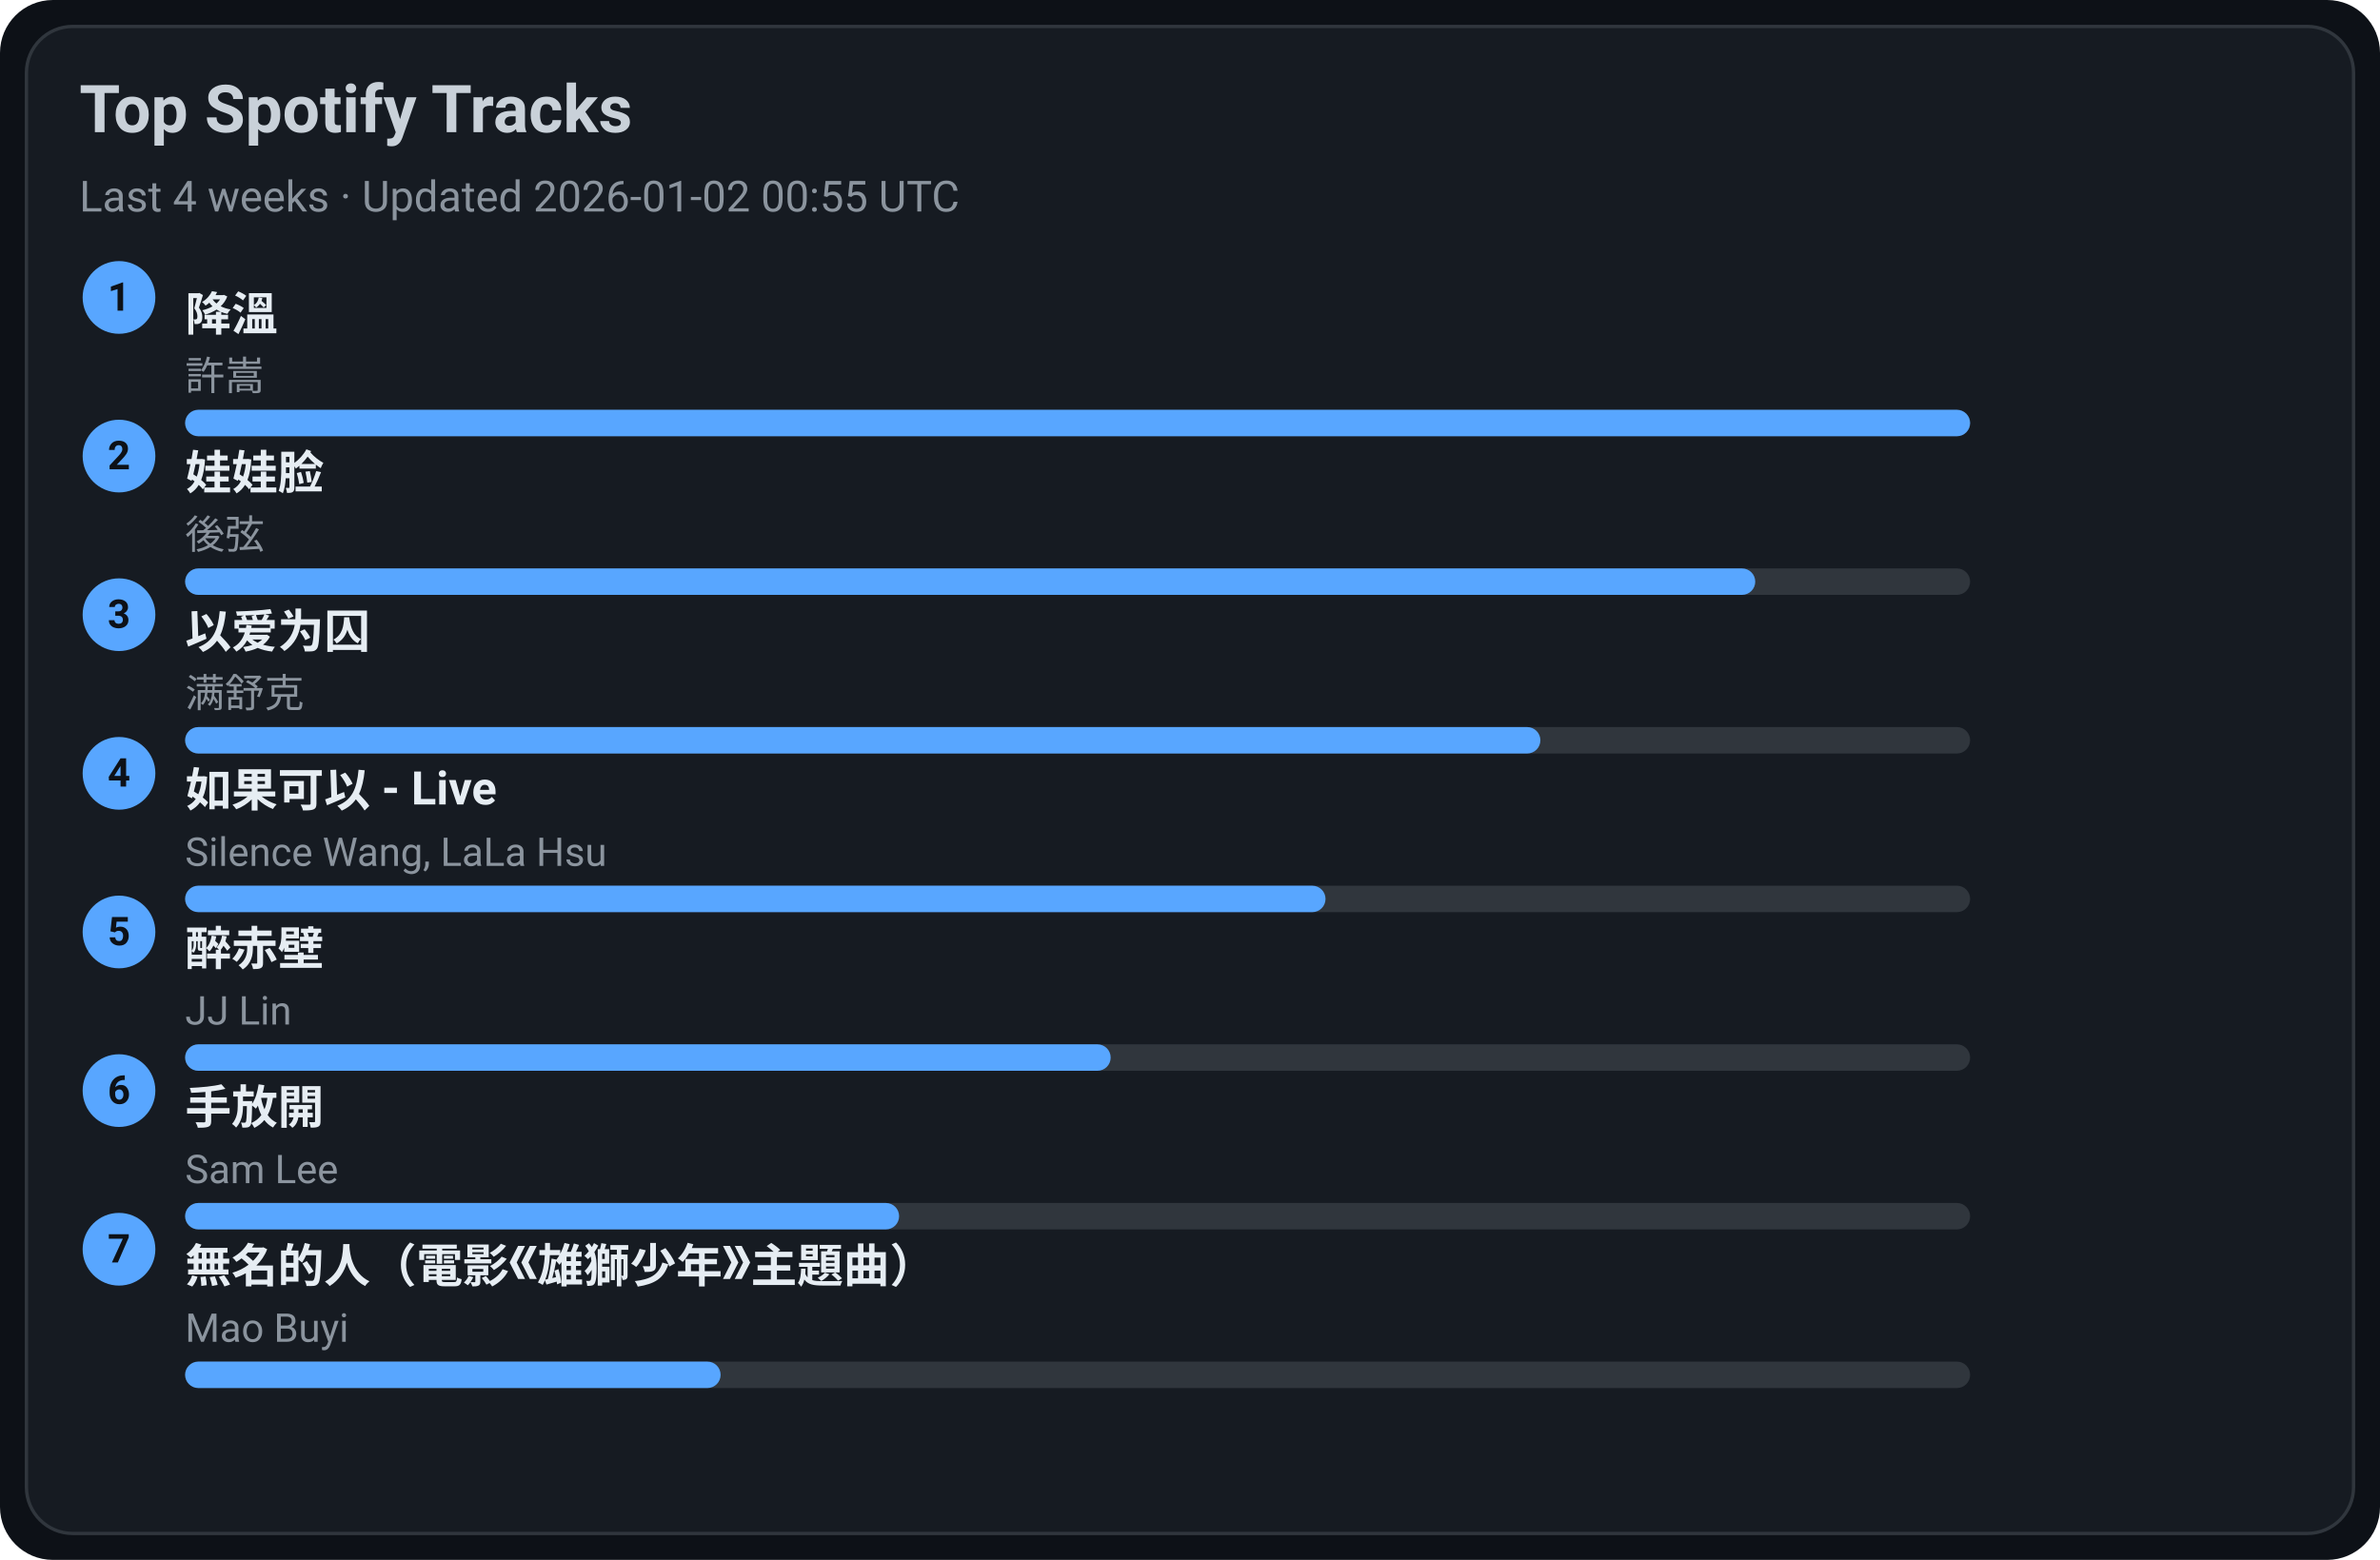
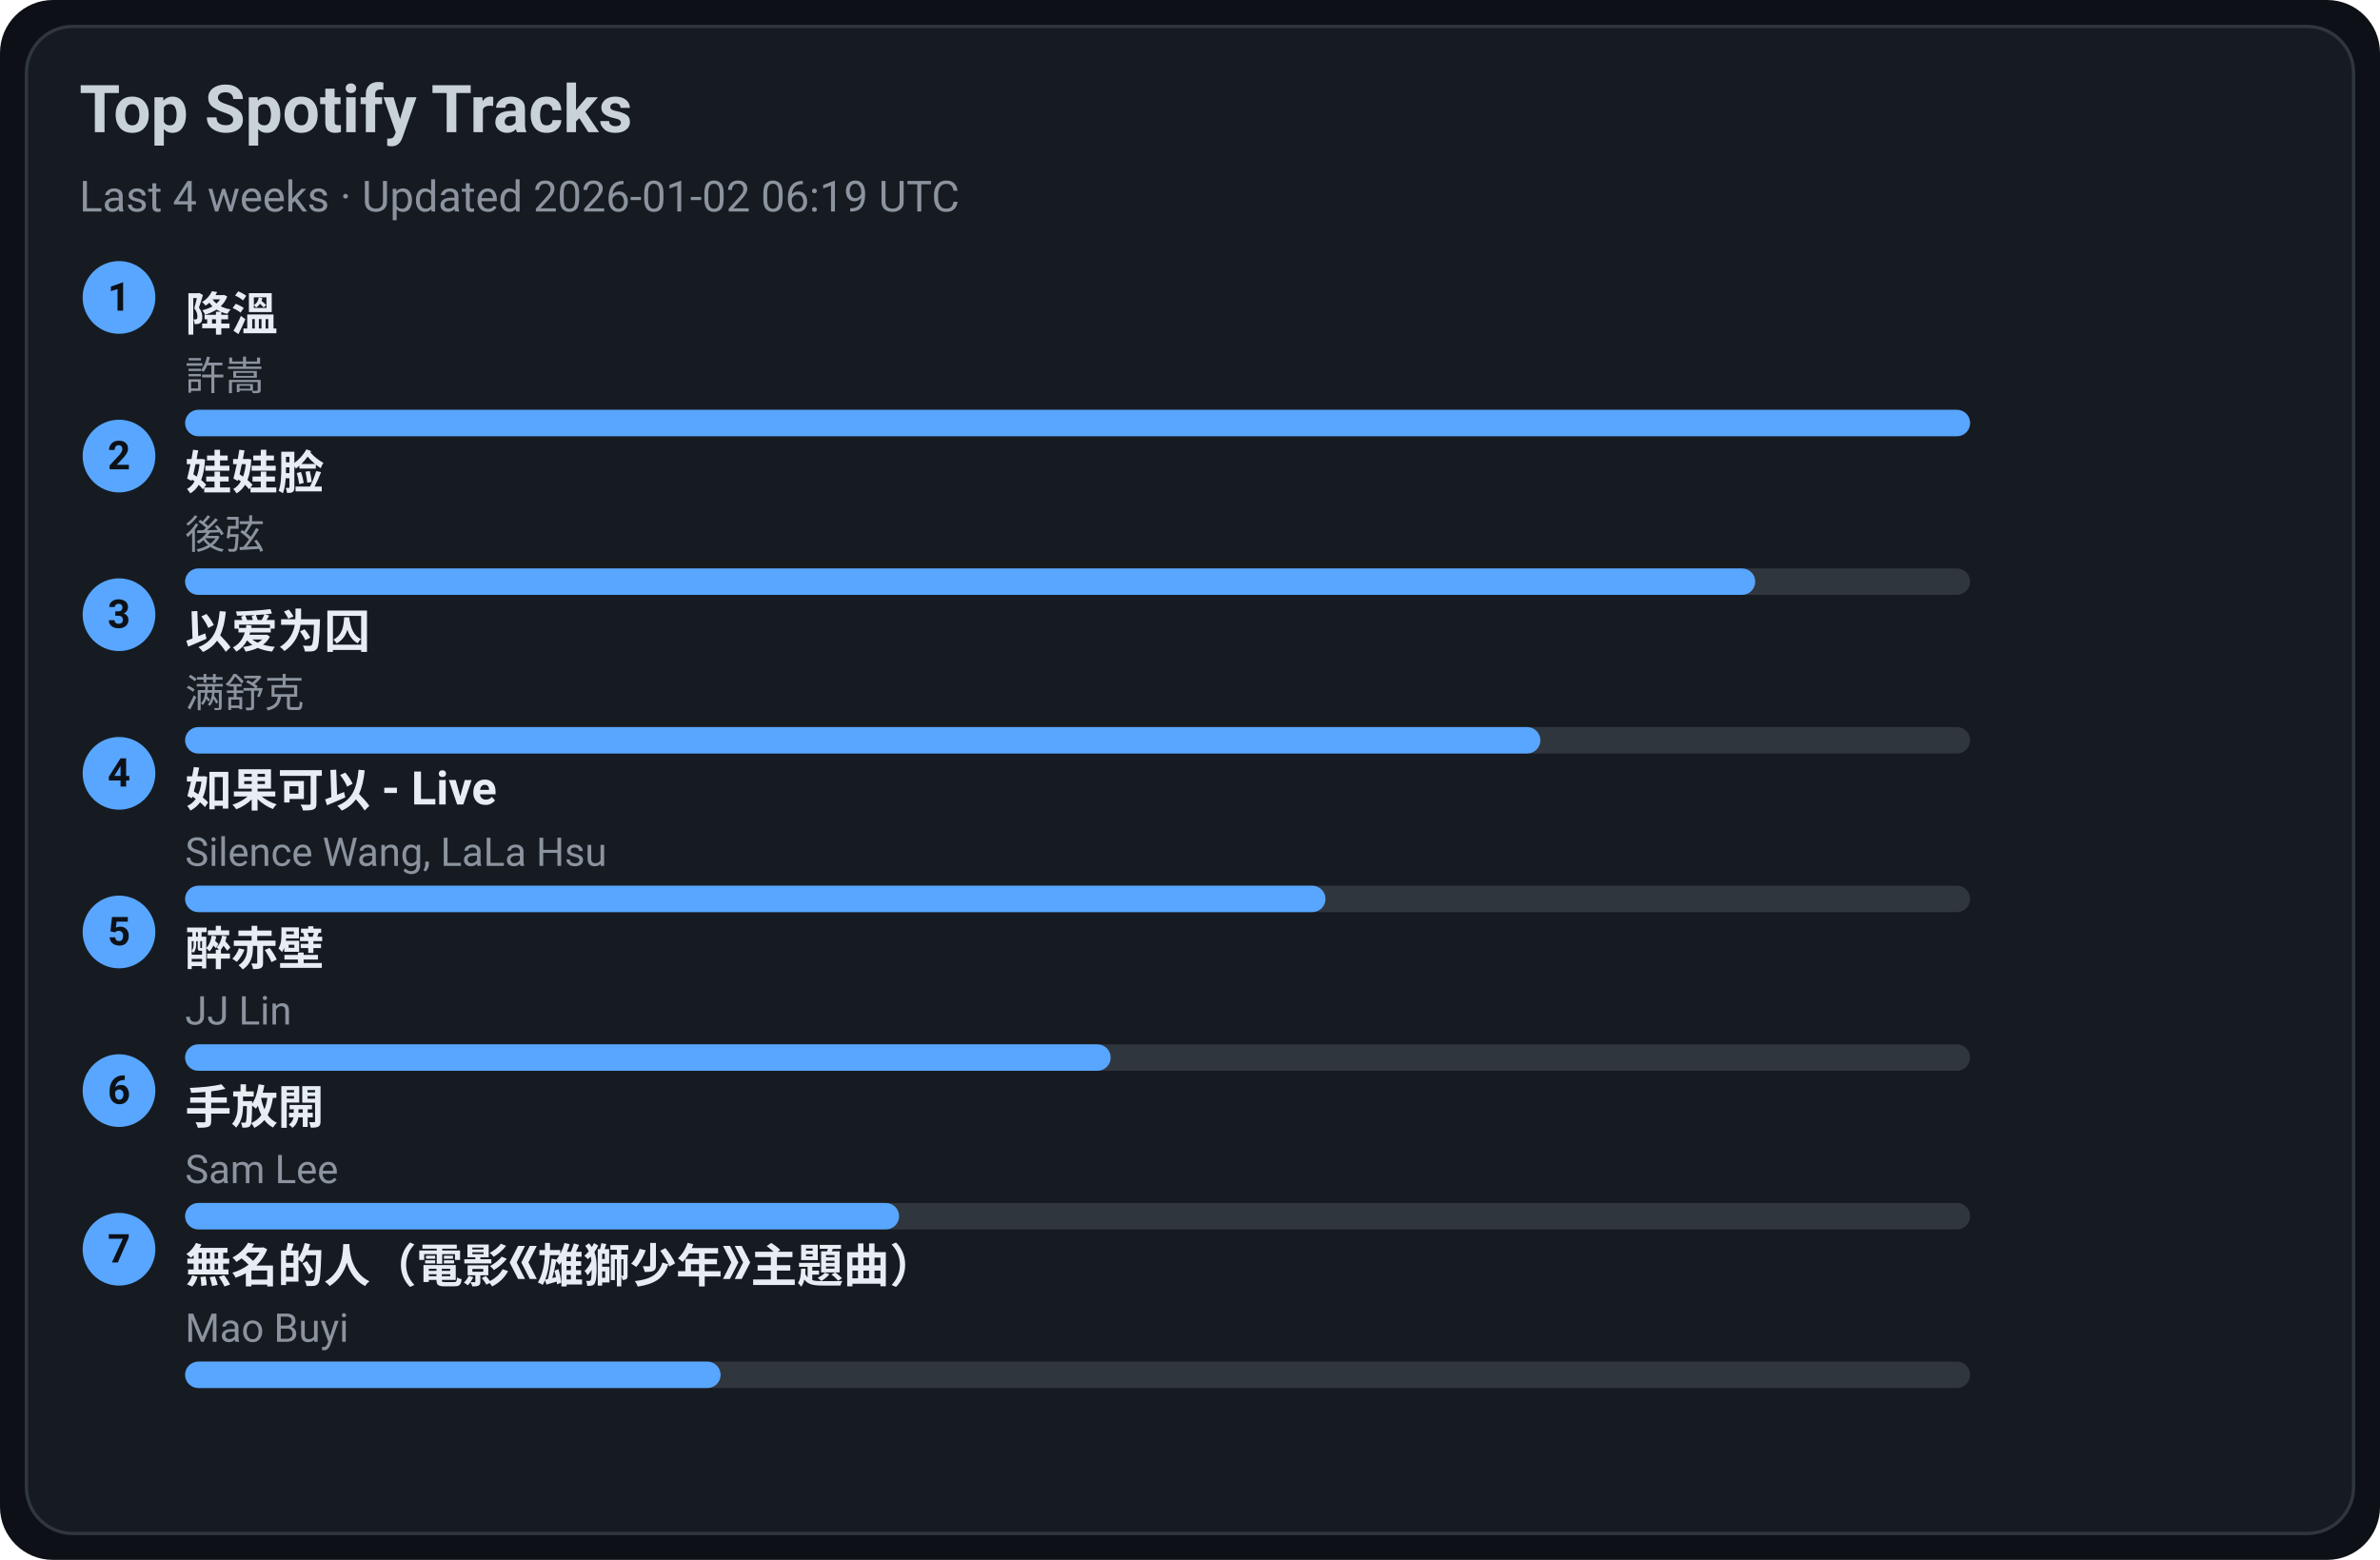
<svg xmlns="http://www.w3.org/2000/svg" width="720" height="472" viewBox="0 0 720 472">
  <style>text{font-family:-apple-system,BlinkMacSystemFont,Segoe UI,Roboto,Ubuntu,Helvetica Neue,Arial,Noto Sans,sans-serif}</style>
  <rect width="720" height="472" rx="16" fill="#0d1117" />
  <rect x="8" y="8" width="704" height="456" rx="14" fill="#161b22" stroke="#30363d" />
  <text x="24" y="40" font-size="20" fill="#c9d1d9" font-weight="600">Top Spotify Tracks</text>
-   <text x="24" y="64" font-size="13" fill="#8b949e">Last 4 weeks · Updated 2026-01-02 00:55 UTC</text>
+   <text x="24" y="64" font-size="13" fill="#8b949e">Last 4 weeks · Updated 2026-01-02 06:19 UTC</text>
  <circle cx="36" cy="90" r="11" fill="#58a6ff" />
  <text x="36" y="94" text-anchor="middle" font-size="12" fill="#0d1117" font-weight="700">1</text>
  <a href="https://open.spotify.com/track/2q9uhrOfyOnBa3oWR1PfYT" target="_blank" rel="noopener noreferrer">
    <text x="56" y="100" font-size="14" fill="#e6edf3" font-weight="600">降溫</text>
  </a>
  <text x="56" y="118" font-size="12" fill="#8b949e">許嵩</text>
  <rect x="56" y="124" width="540" height="8" rx="4" fill="#30363d" />
  <rect x="56" y="124" width="540" height="8" rx="4" fill="#58a6ff" />
  <circle cx="36" cy="138" r="11" fill="#58a6ff" />
  <text x="36" y="142" text-anchor="middle" font-size="12" fill="#0d1117" font-weight="700">2</text>
  <a href="https://open.spotify.com/track/08ouEICweFmqfgPJnRIQkE" target="_blank" rel="noopener noreferrer">
    <text x="56" y="148" font-size="14" fill="#e6edf3" font-weight="600">娃娃脸</text>
  </a>
  <text x="56" y="166" font-size="12" fill="#8b949e">後弦</text>
  <rect x="56" y="172" width="540" height="8" rx="4" fill="#30363d" />
  <rect x="56" y="172" width="475" height="8" rx="4" fill="#58a6ff" />
  <circle cx="36" cy="186" r="11" fill="#58a6ff" />
  <text x="36" y="190" text-anchor="middle" font-size="12" fill="#0d1117" font-weight="700">3</text>
  <a href="https://open.spotify.com/track/0RW2LEfGQK5BaIho6sSLqf" target="_blank" rel="noopener noreferrer">
    <text x="56" y="196" font-size="14" fill="#e6edf3" font-weight="600">以爱为囚</text>
  </a>
  <text x="56" y="214" font-size="12" fill="#8b949e">满舒克</text>
  <rect x="56" y="220" width="540" height="8" rx="4" fill="#30363d" />
  <rect x="56" y="220" width="410" height="8" rx="4" fill="#58a6ff" />
  <circle cx="36" cy="234" r="11" fill="#58a6ff" />
  <text x="36" y="238" text-anchor="middle" font-size="12" fill="#0d1117" font-weight="700">4</text>
  <a href="https://open.spotify.com/track/6IF65dJzfmPcX7jwDegwoo" target="_blank" rel="noopener noreferrer">
    <text x="56" y="244" font-size="14" fill="#e6edf3" font-weight="600">如果可以 - Live</text>
  </a>
  <text x="56" y="262" font-size="12" fill="#8b949e">Silence Wang, LaLa Hsu</text>
  <rect x="56" y="268" width="540" height="8" rx="4" fill="#30363d" />
  <rect x="56" y="268" width="345" height="8" rx="4" fill="#58a6ff" />
  <circle cx="36" cy="282" r="11" fill="#58a6ff" />
  <text x="36" y="286" text-anchor="middle" font-size="12" fill="#0d1117" font-weight="700">5</text>
  <a href="https://open.spotify.com/track/69lAYqbyHL1A0gctdLd9WV" target="_blank" rel="noopener noreferrer">
    <text x="56" y="292" font-size="14" fill="#e6edf3" font-weight="600">醉赤壁</text>
  </a>
  <text x="56" y="310" font-size="12" fill="#8b949e">JJ Lin</text>
  <rect x="56" y="316" width="540" height="8" rx="4" fill="#30363d" />
  <rect x="56" y="316" width="280" height="8" rx="4" fill="#58a6ff" />
  <circle cx="36" cy="330" r="11" fill="#58a6ff" />
  <text x="36" y="334" text-anchor="middle" font-size="12" fill="#0d1117" font-weight="700">6</text>
  <a href="https://open.spotify.com/track/2Dd9EXYXI2NNrLG61OtWQv" target="_blank" rel="noopener noreferrer">
    <text x="56" y="340" font-size="14" fill="#e6edf3" font-weight="600">手放開</text>
  </a>
  <text x="56" y="358" font-size="12" fill="#8b949e">Sam Lee</text>
  <rect x="56" y="364" width="540" height="8" rx="4" fill="#30363d" />
  <rect x="56" y="364" width="216" height="8" rx="4" fill="#58a6ff" />
  <circle cx="36" cy="378" r="11" fill="#58a6ff" />
  <text x="36" y="382" text-anchor="middle" font-size="12" fill="#0d1117" font-weight="700">7</text>
  <a href="https://open.spotify.com/track/72kP6AJqsEeSLkO640Tu7F" target="_blank" rel="noopener noreferrer">
    <text x="56" y="388" font-size="14" fill="#e6edf3" font-weight="600">無名的人（電影《雄獅少年》主題曲）</text>
  </a>
  <text x="56" y="406" font-size="12" fill="#8b949e">Mao Buyi</text>
  <rect x="56" y="412" width="540" height="8" rx="4" fill="#30363d" />
  <rect x="56" y="412" width="162" height="8" rx="4" fill="#58a6ff" />
</svg>
